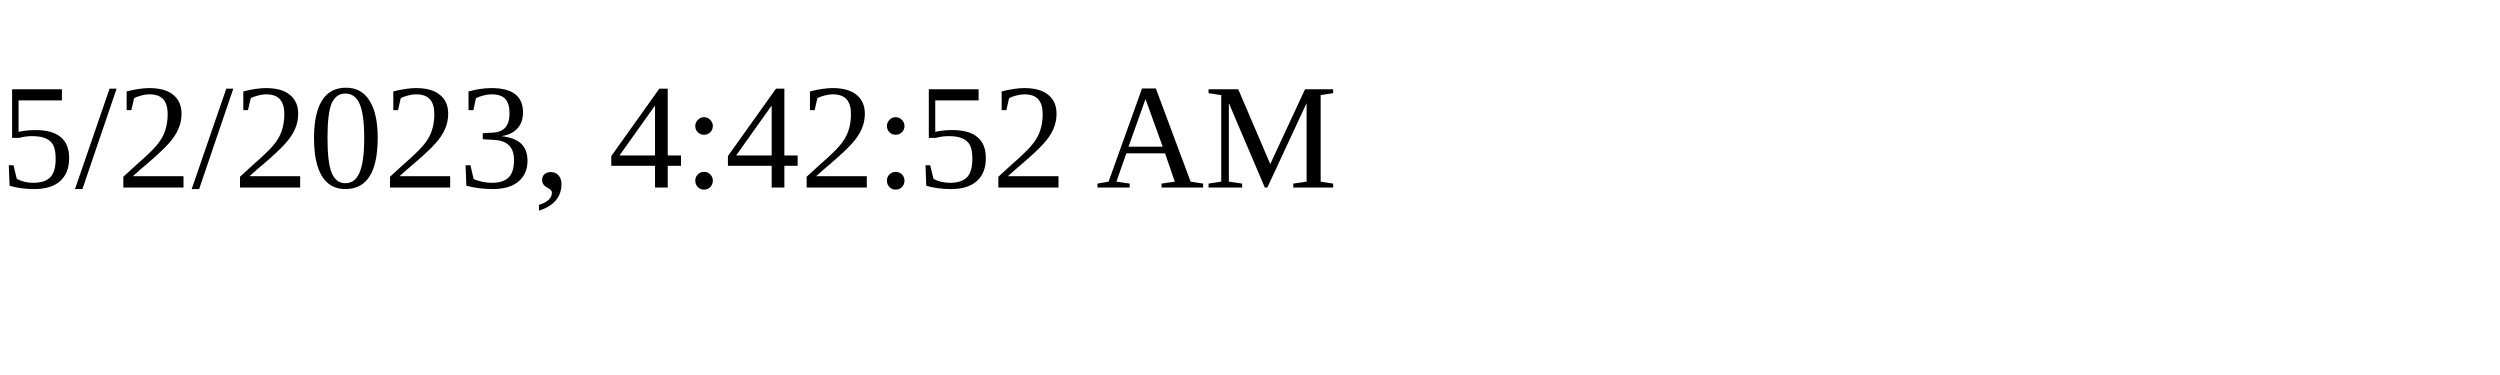
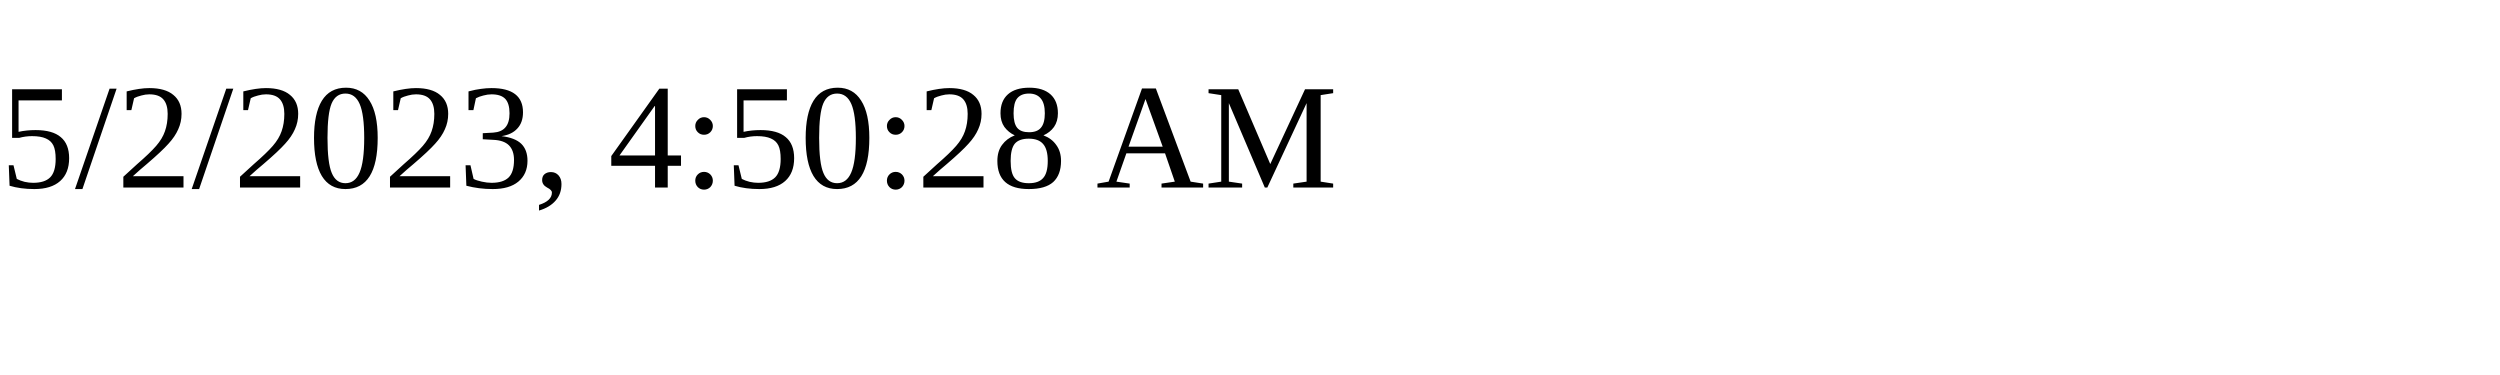
<svg xmlns="http://www.w3.org/2000/svg" height="30" width="200">
-   <text x="0" y="15">5/2/2023, 4:42:52 AM</text>
+   <text x="0" y="15">5/2/2023, 4:50:28 AM</text>
</svg>
